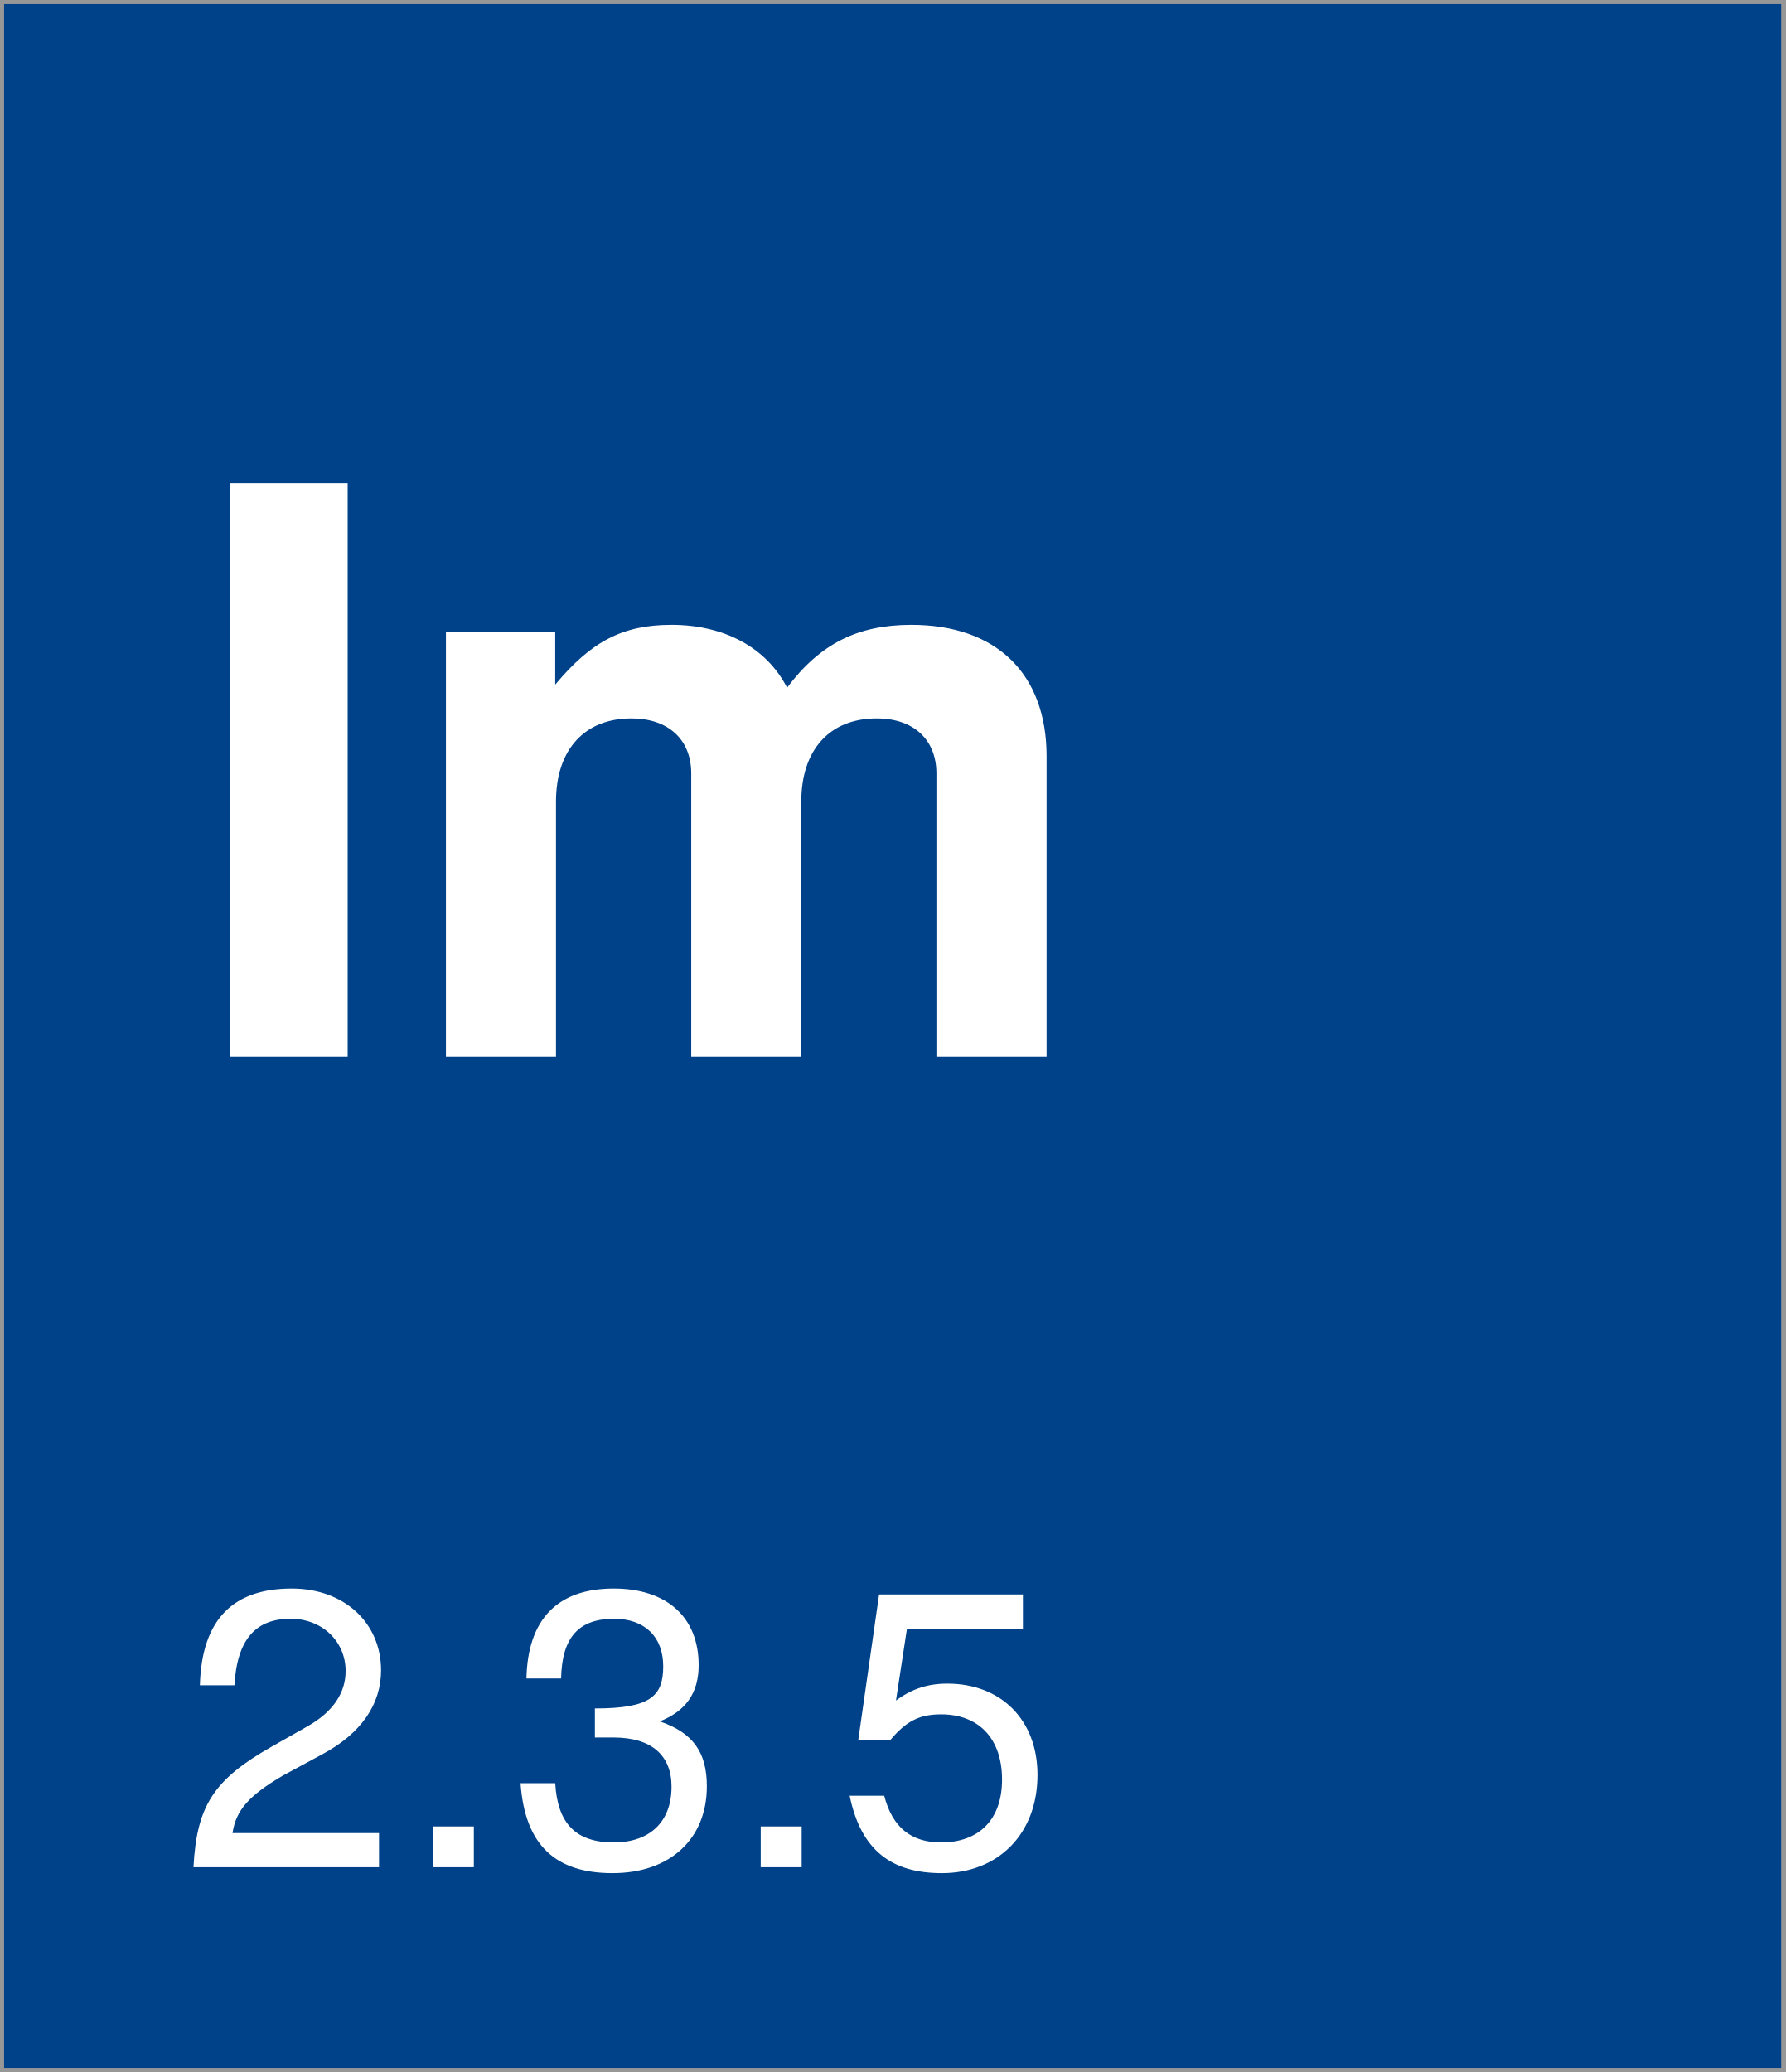
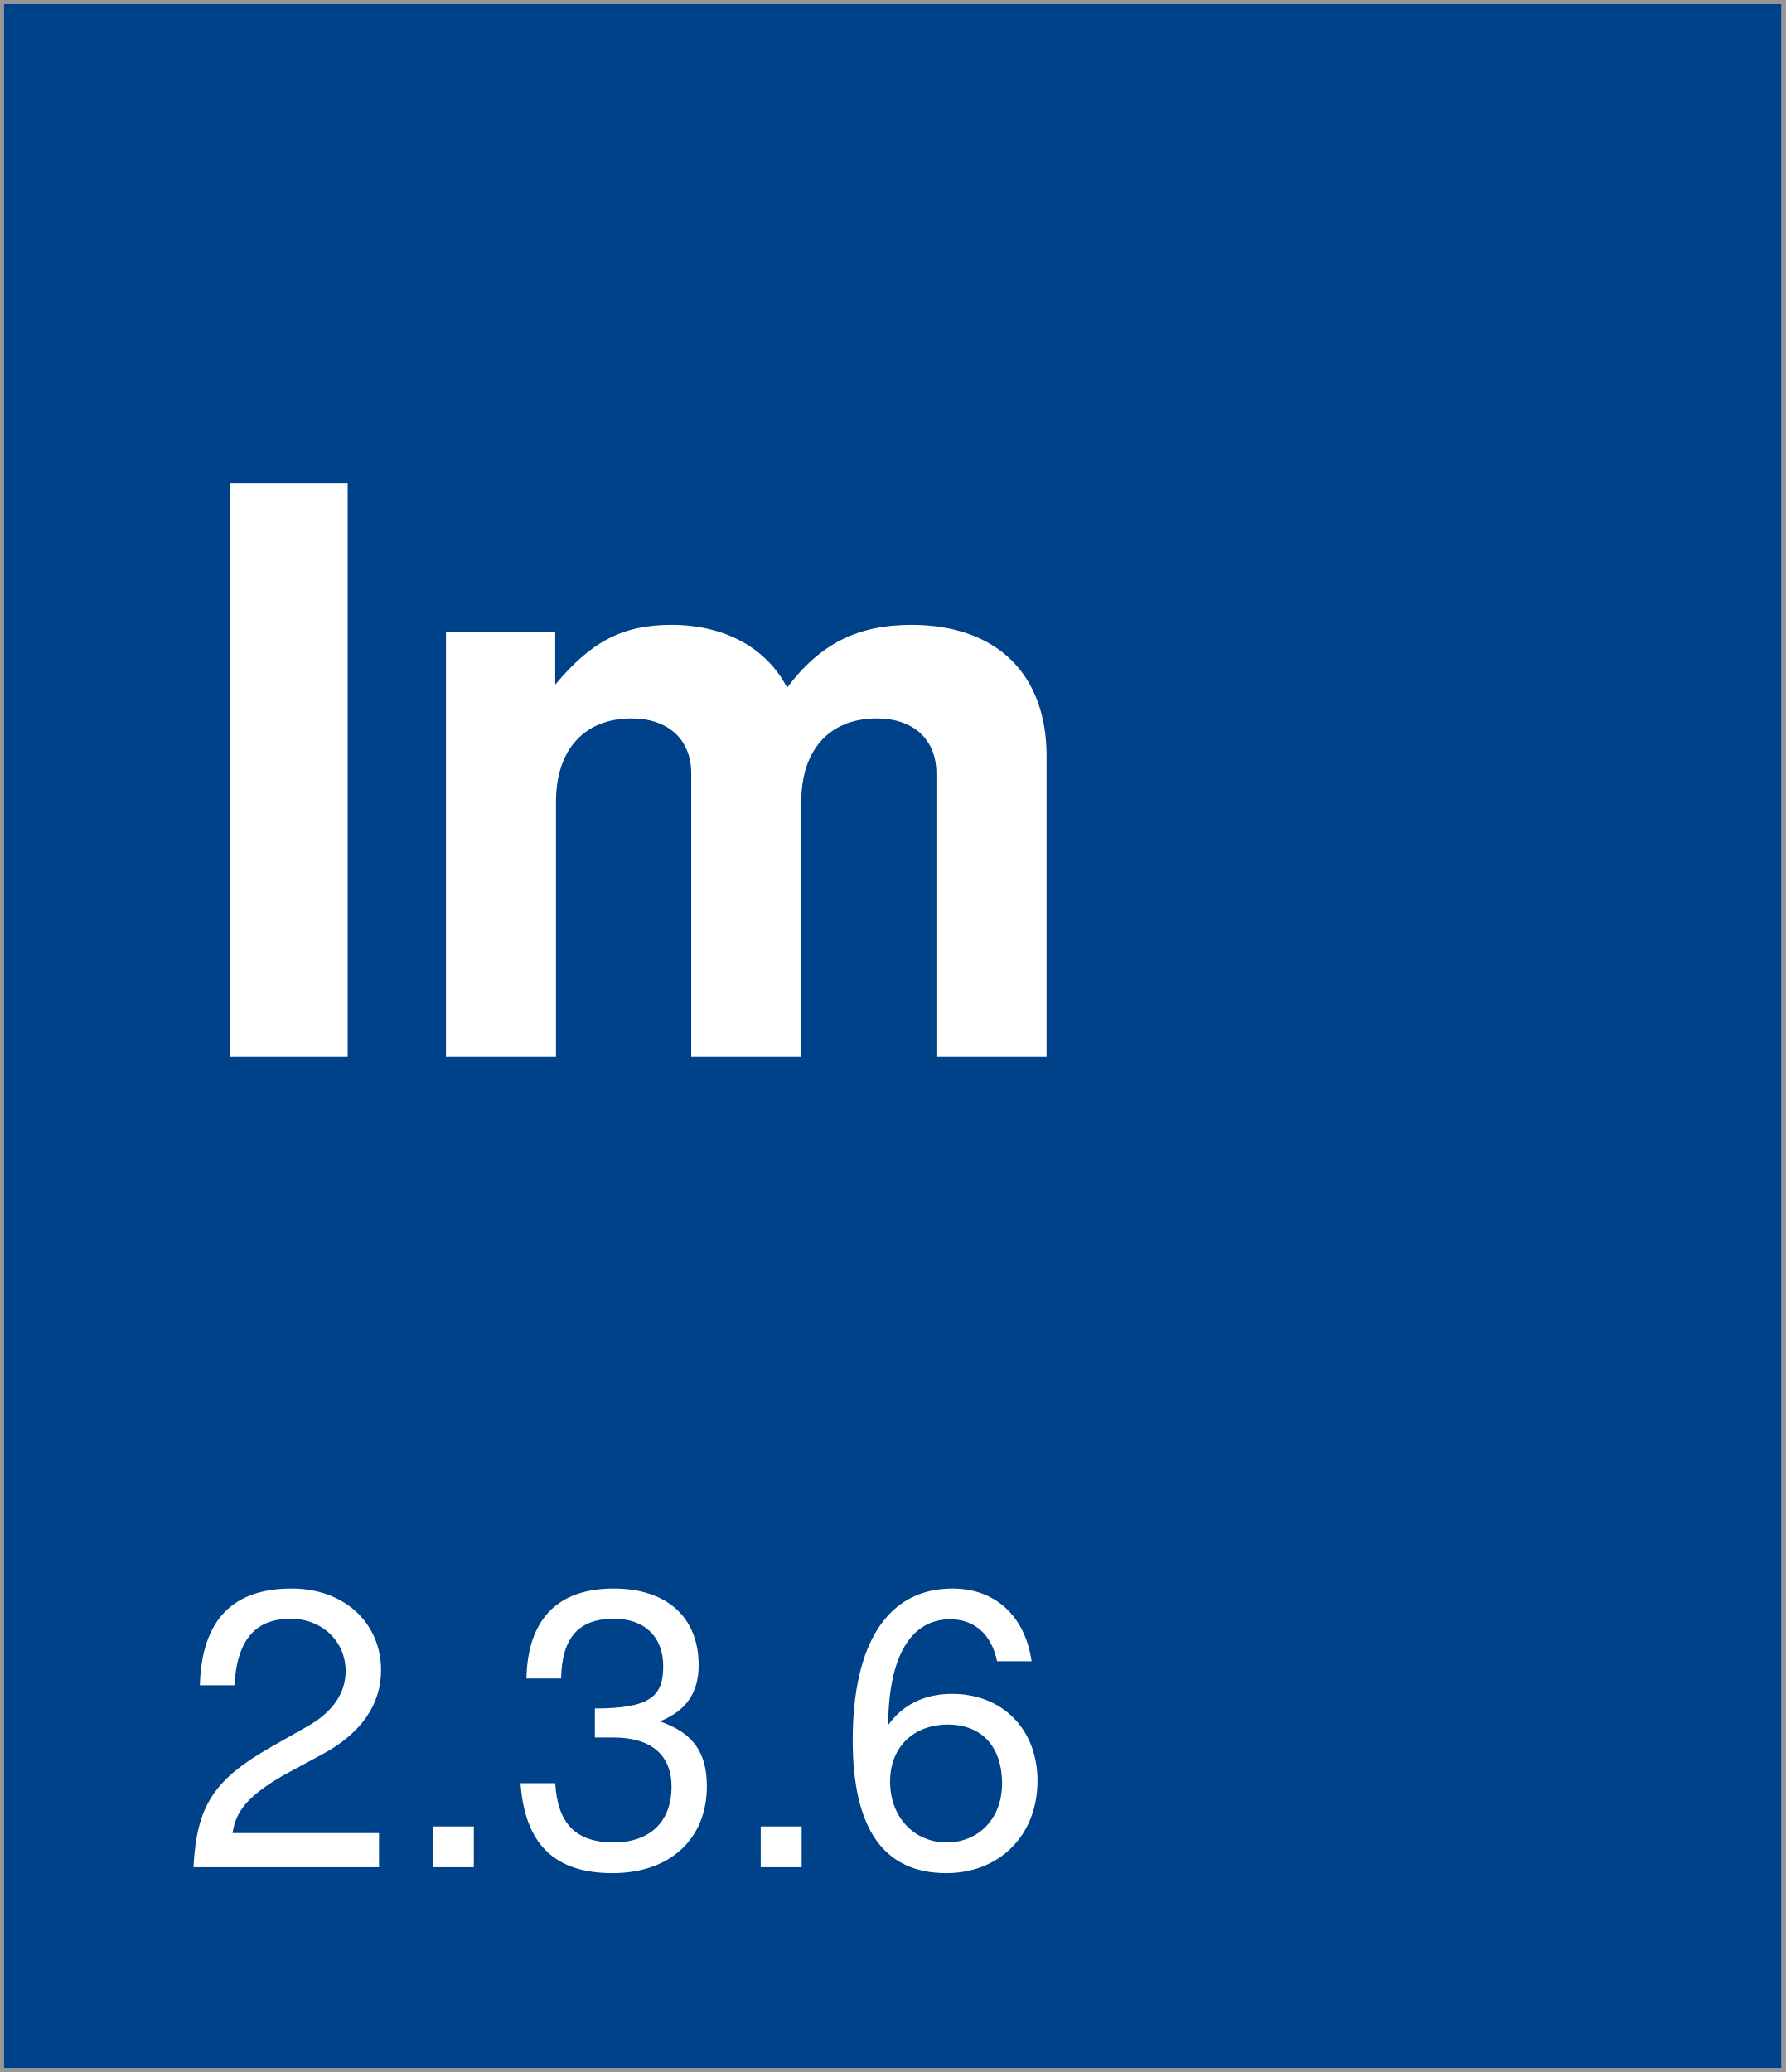
<svg xmlns="http://www.w3.org/2000/svg" width="218px" height="253px" viewBox="0 0 218 253" version="1.1">
  <description>Created with Sketch (http://www.bohemiancoding.com/sketch)</description>
  <defs />
  <g id="Page-1" stroke="none" stroke-width="1" fill="none" fill-rule="evenodd">
    <rect id="Rectangle-1" stroke="#979797" fill="#004289" x="0" y="0" width="218" height="253" />
    <text id="version-box" font-family="Helvetica Neue" font-size="48" font-weight="260" fill="#FFFFFF">
      <tspan x="22" y="228">
-         <tspan id="version">2.3.5</tspan>
+         <tspan id="version">2.3.6</tspan>
      </tspan>
    </text>
    <text id="Im" font-family="Helvetica Neue" font-size="96" font-weight="bold" fill="#FFFFFF">
      <tspan x="22" y="129">Im</tspan>
    </text>
  </g>
</svg>
